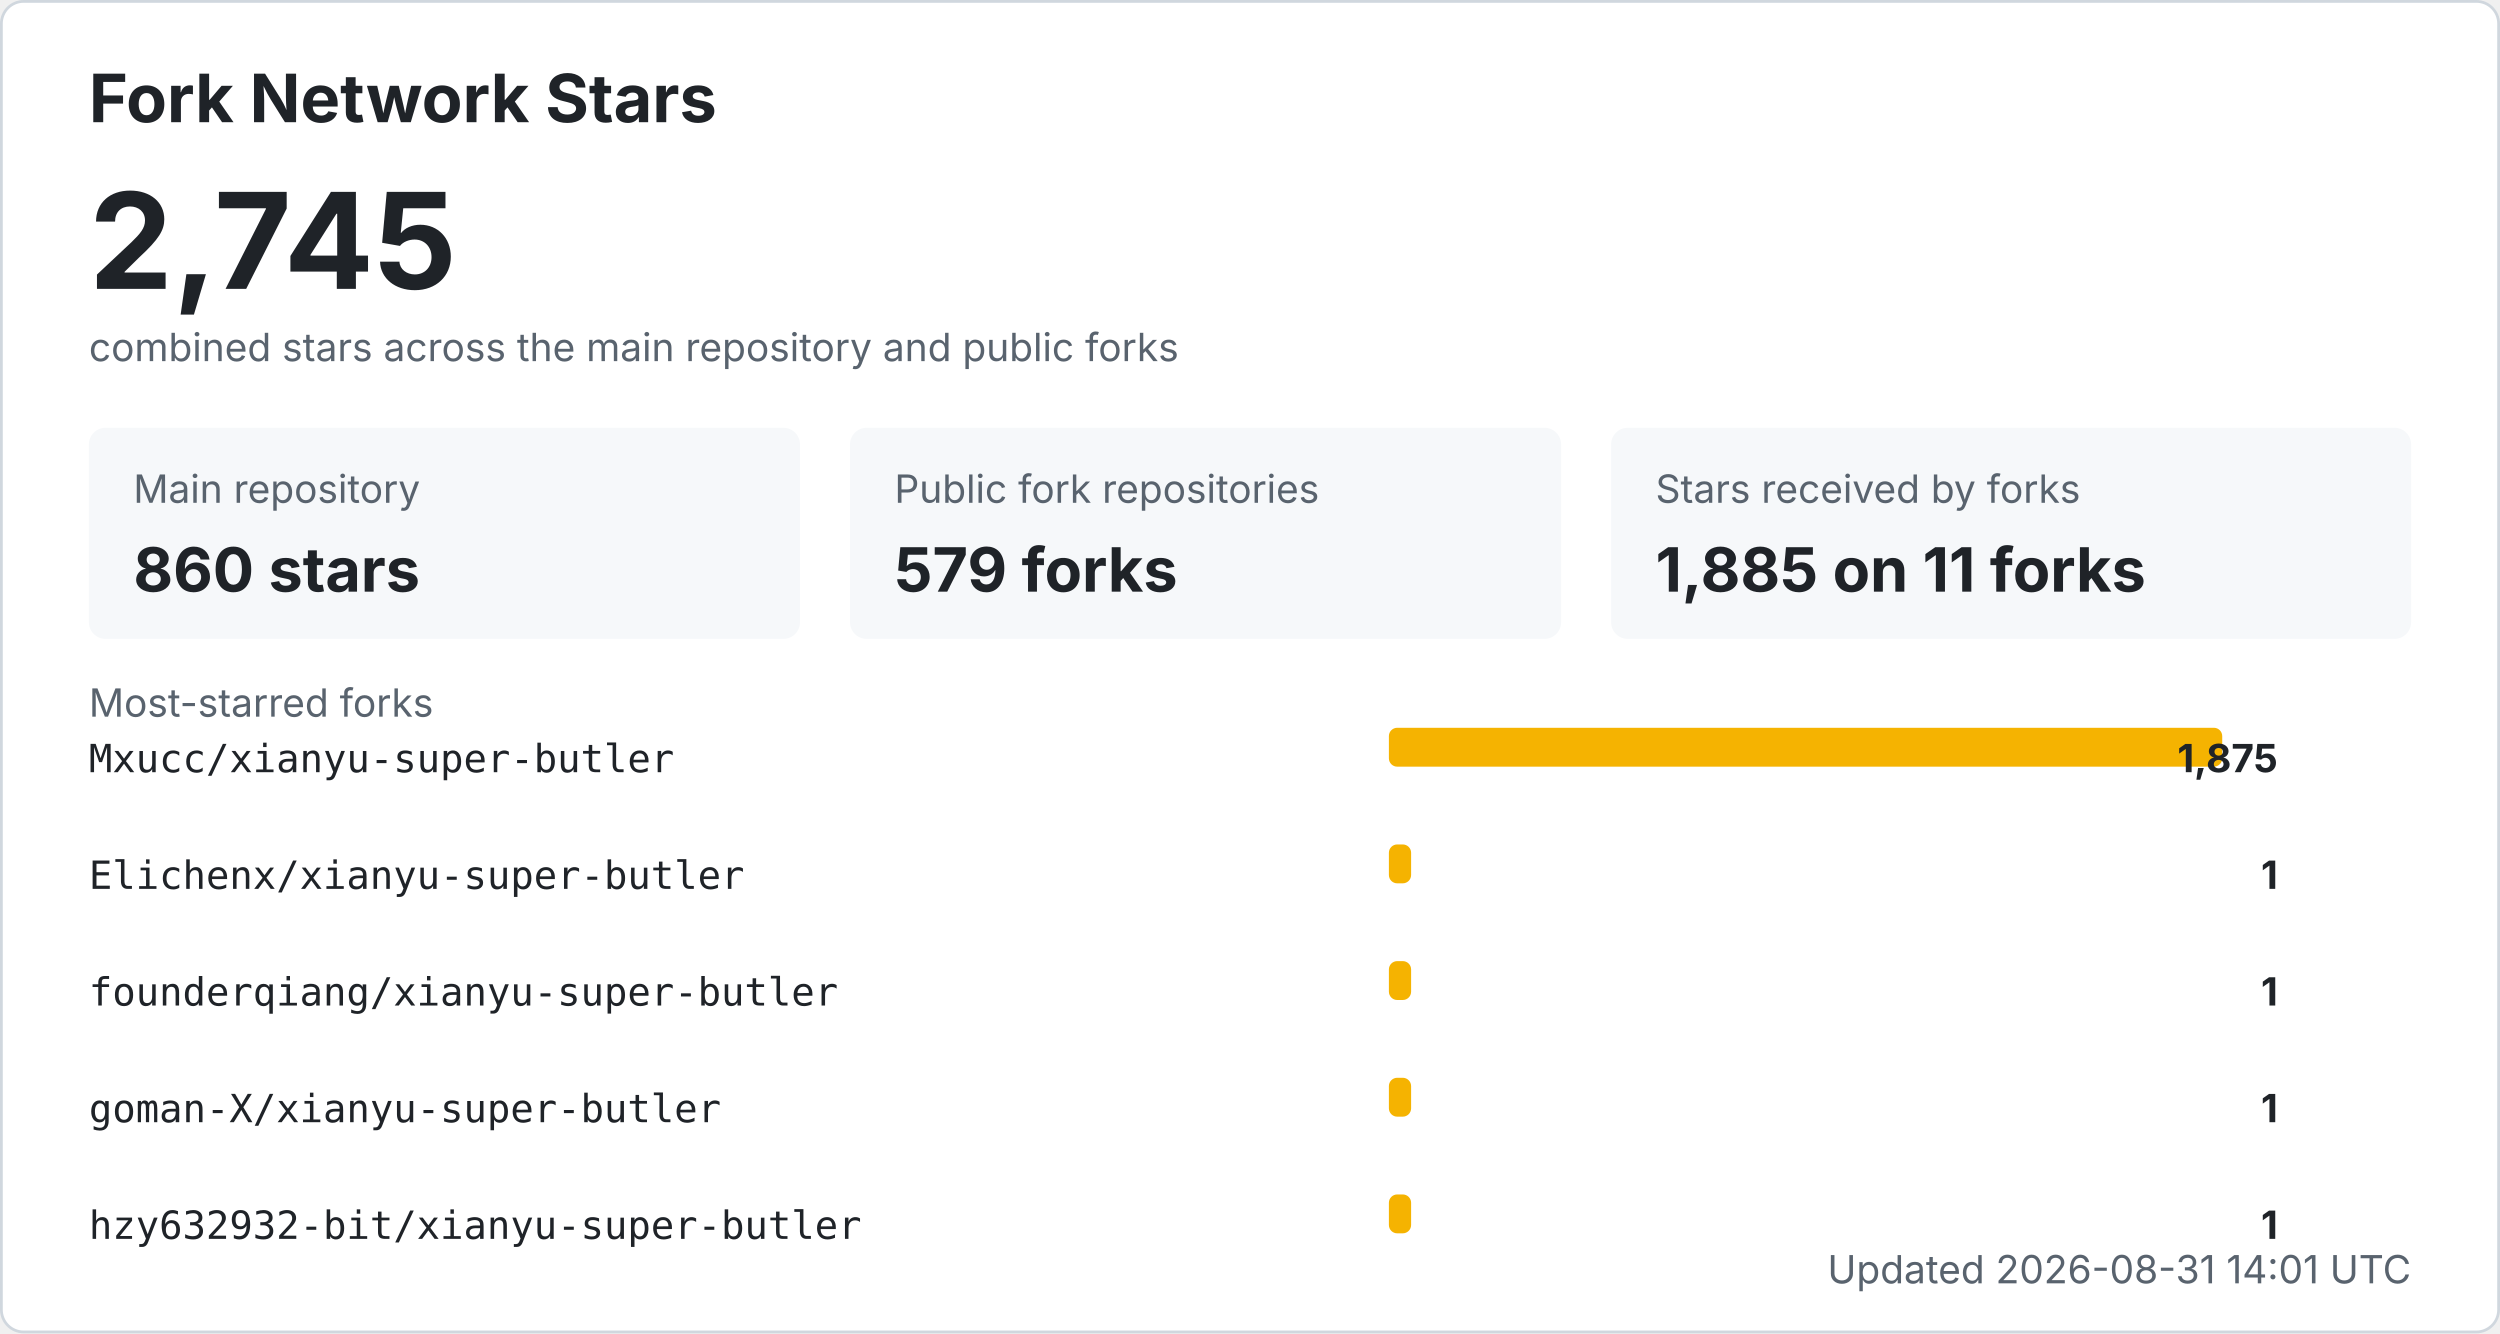
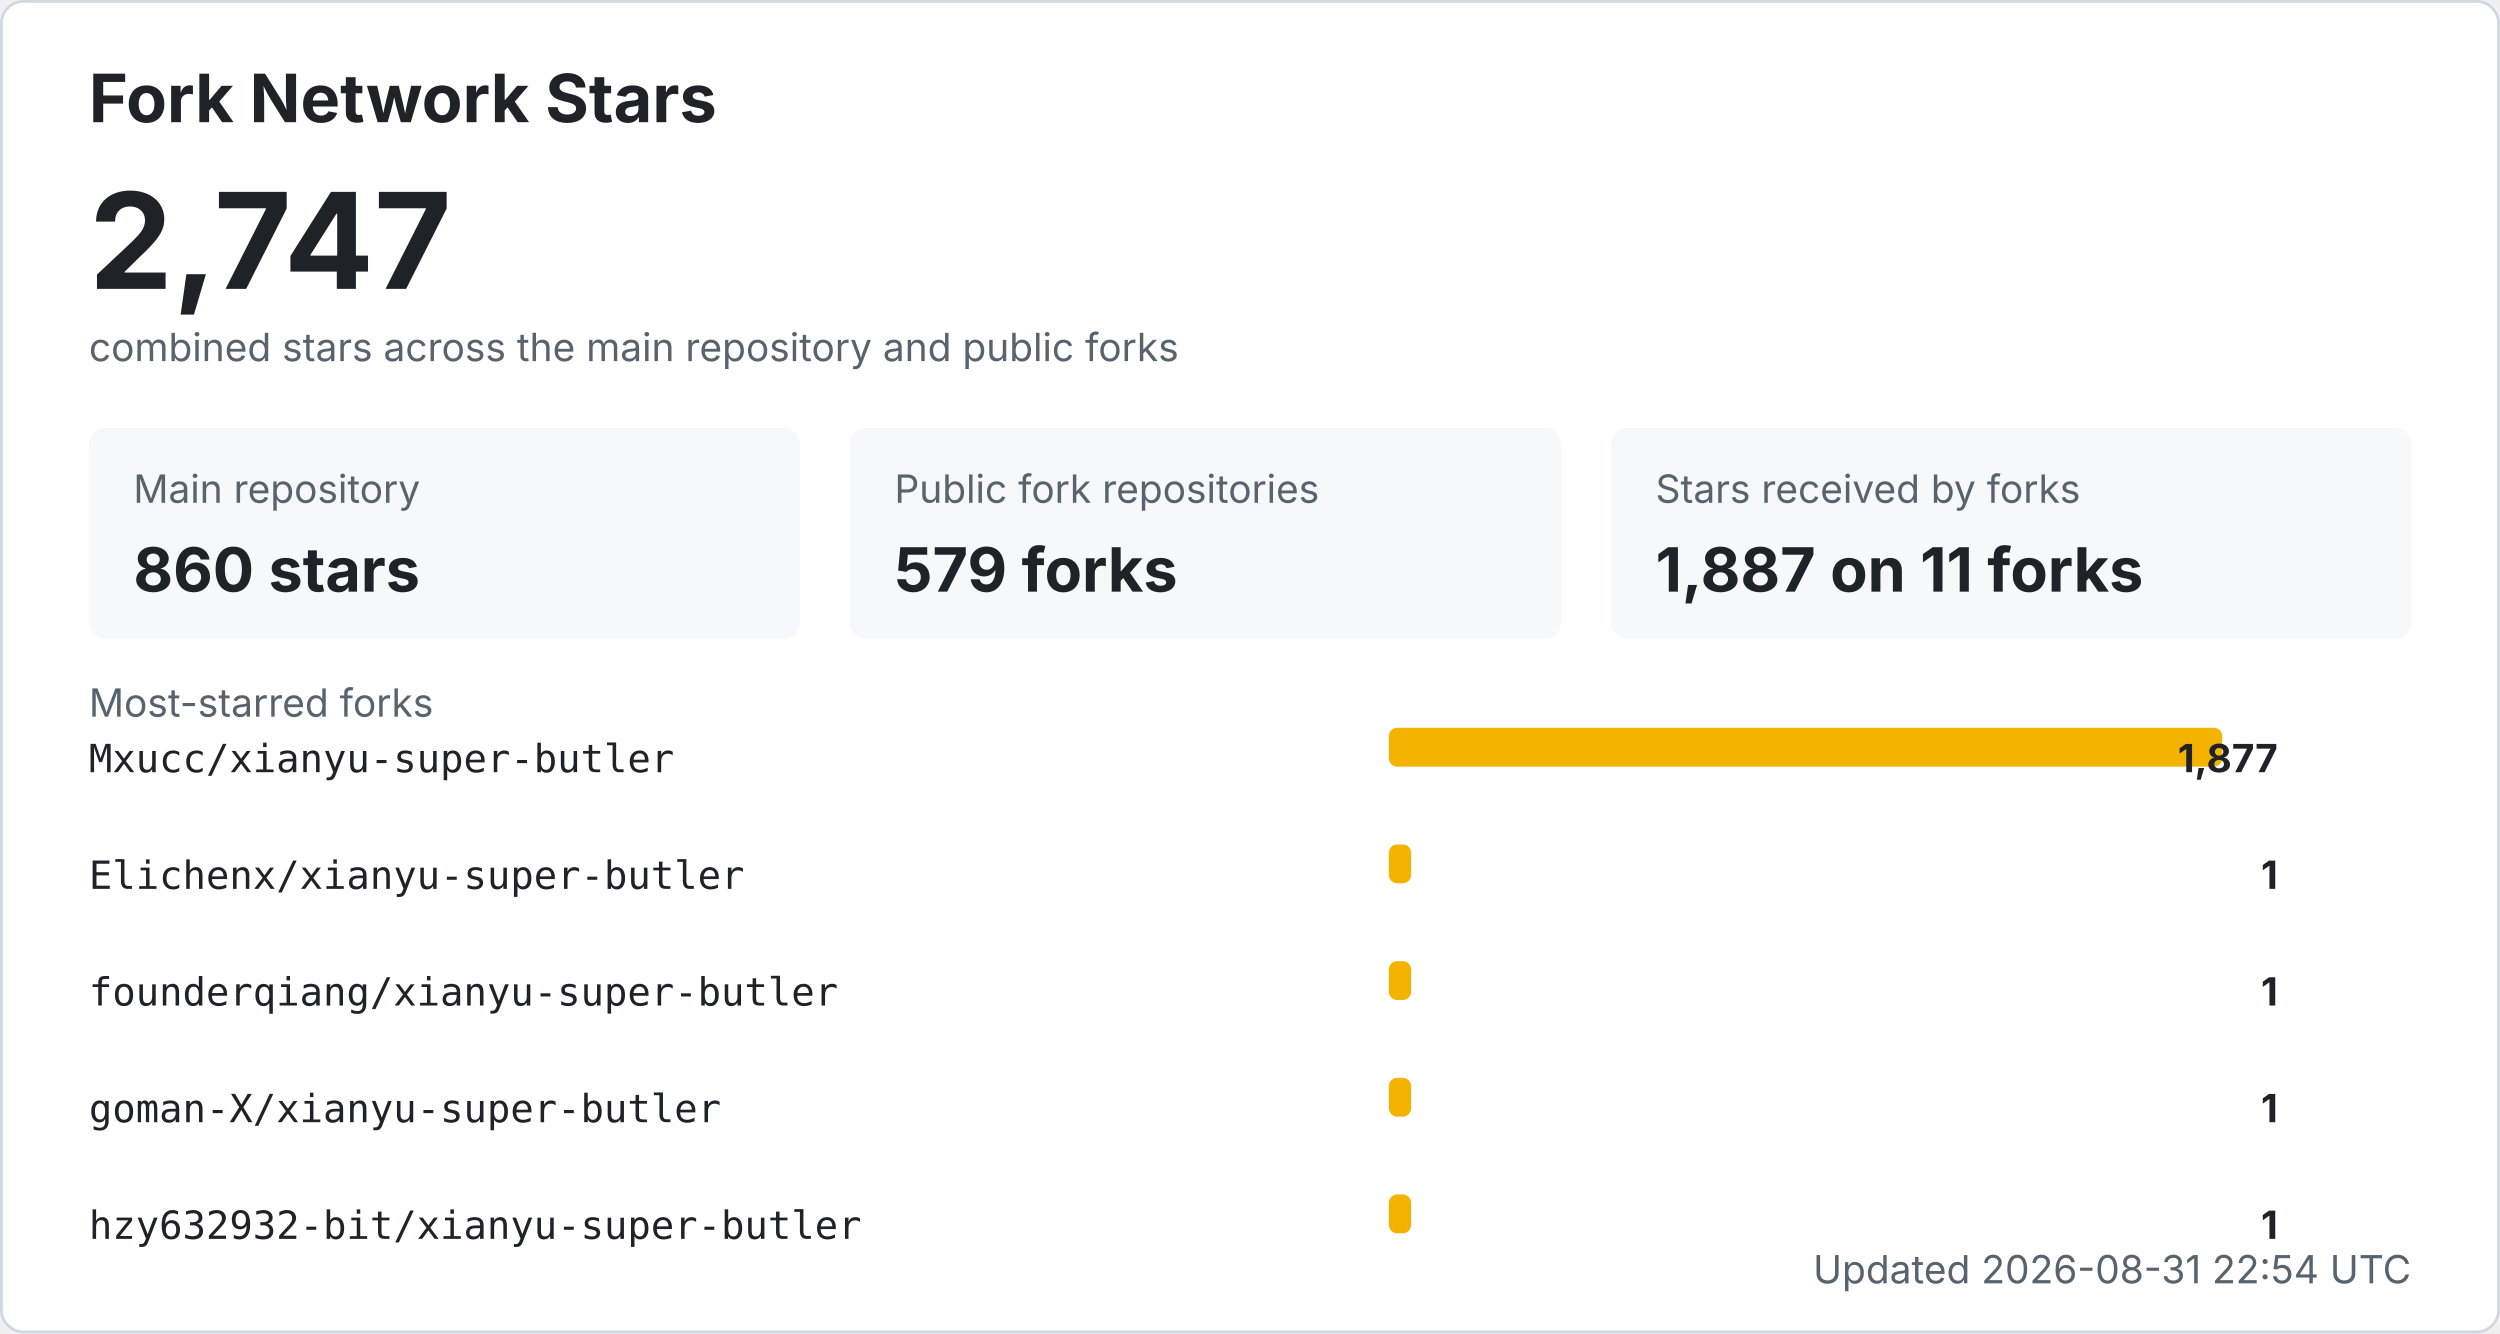
<svg xmlns="http://www.w3.org/2000/svg" width="900" height="480" viewBox="0 0 900 480" role="img" aria-labelledby="title desc">
  <style>
    .bg { fill: #ffffff; stroke: #d0d7de; }
    .title { fill: #1f2328; font: 700 24px -apple-system, BlinkMacSystemFont, "Segoe UI", sans-serif; }
    .total { fill: #1f2328; font: 700 48px -apple-system, BlinkMacSystemFont, "Segoe UI", sans-serif; }
    .label { fill: #59636e; font: 14px -apple-system, BlinkMacSystemFont, "Segoe UI", sans-serif; }
    .metric { fill: #1f2328; font: 700 22px -apple-system, BlinkMacSystemFont, "Segoe UI", sans-serif; }
    .repo { fill: #1f2328; font: 14px ui-monospace, SFMono-Regular, Consolas, monospace; }
    .count { fill: #1f2328; font: 700 14px -apple-system, BlinkMacSystemFont, "Segoe UI", sans-serif; }
    .muted { fill: #59636e; font: 14px -apple-system, BlinkMacSystemFont, "Segoe UI", sans-serif; }
    .card { fill: #f6f8fa; }
    .bar { fill: #f5b301; }
    @media (prefers-color-scheme: dark) {
      .bg { fill: #0d1117; stroke: #30363d; }
      .title, .total, .metric, .repo, .count { fill: #f0f6fc; }
      .label, .muted { fill: #8b949e; }
      .card { fill: #161b22; }
    }
  </style>
  <rect x="0.5" y="0.5" width="899" height="479" rx="8" class="bg" />
  <text x="32" y="44" class="title">Fork Network Stars</text>
-   <text x="32" y="104" class="total">2,745</text>
+   <text x="32" y="104" class="total">2,747</text>
  <text x="32" y="130" class="label">combined stars across the main repository and public forks</text>
  <rect x="32" y="154" width="256" height="76" rx="6" class="card" />
  <text x="48" y="181" class="label">Main repository</text>
  <text x="48" y="213" class="metric">860 stars</text>
  <rect x="306" y="154" width="256" height="76" rx="6" class="card" />
  <text x="322" y="181" class="label">Public fork repositories</text>
  <text x="322" y="213" class="metric">579 forks</text>
  <rect x="580" y="154" width="288" height="76" rx="6" class="card" />
  <text x="596" y="181" class="label">Stars received by forks</text>
-   <text x="596" y="213" class="metric">1,885 on 11 forks</text>
+   <text x="596" y="213" class="metric">1,887 on 11 forks</text>
  <text x="32" y="258" class="label">Most-starred forks</text>
  <text x="32" y="278" class="repo">Mxucc/xianyu-super-butler</text>
  <rect x="500" y="262" width="300" height="14" rx="3" class="bar" />
-   <text x="820" y="278" text-anchor="end" class="count">1,875</text>
+   <text x="820" y="278" text-anchor="end" class="count">1,877</text>
  <text x="32" y="320" class="repo">Elichenx/xianyu-super-butler</text>
  <rect x="500" y="304" width="8" height="14" rx="3" class="bar" />
  <text x="820" y="320" text-anchor="end" class="count">1</text>
  <text x="32" y="362" class="repo">founderqiang/xianyu-super-butler</text>
  <rect x="500" y="346" width="8" height="14" rx="3" class="bar" />
  <text x="820" y="362" text-anchor="end" class="count">1</text>
  <text x="32" y="404" class="repo">goman-X/xianyu-super-butler</text>
  <rect x="500" y="388" width="8" height="14" rx="3" class="bar" />
  <text x="820" y="404" text-anchor="end" class="count">1</text>
  <text x="32" y="446" class="repo">hzy632932-bit/xianyu-super-butler</text>
  <rect x="500" y="430" width="8" height="14" rx="3" class="bar" />
  <text x="820" y="446" text-anchor="end" class="count">1</text>
-   <text x="868" y="462" text-anchor="end" class="label">Updated 2026-08-31 14:01 UTC</text>
+   <text x="868" y="462" text-anchor="end" class="label">Updated 2026-08-31 22:54 UTC</text>
</svg>
